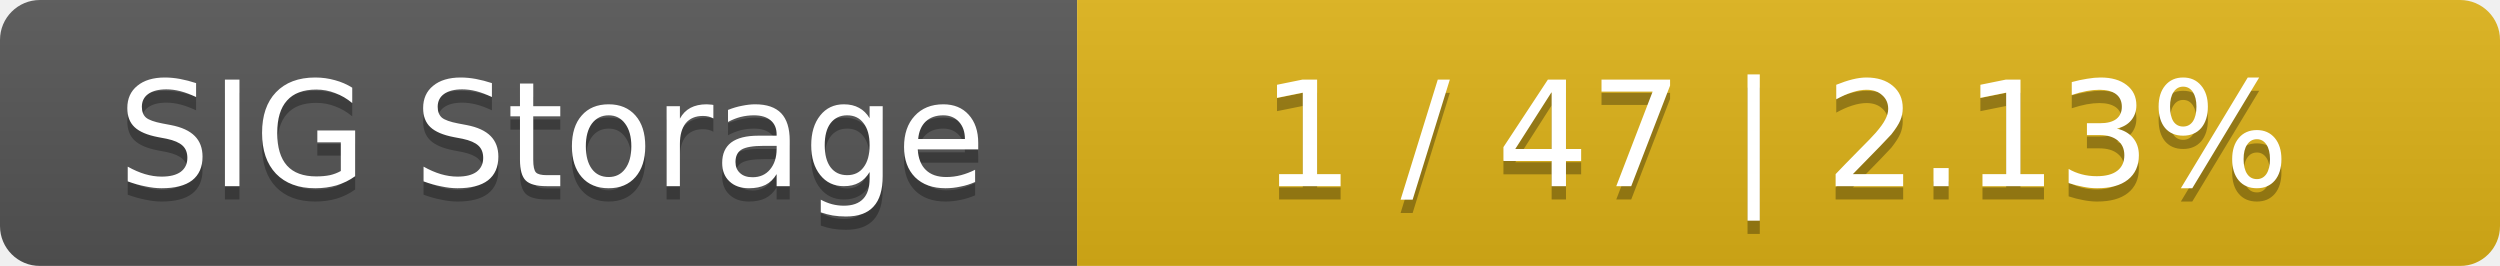
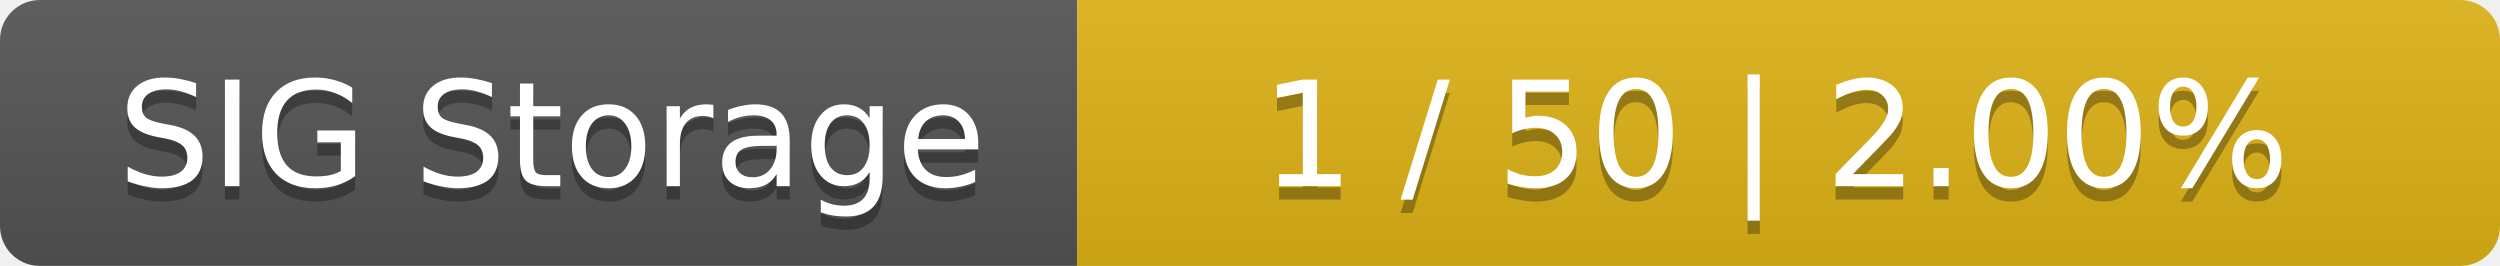
<svg xmlns="http://www.w3.org/2000/svg" width="188" height="20">
  <linearGradient id="smooth" x2="0" y2="100%">
    <stop offset="0" stop-color="#bbb" stop-opacity=".1" />
    <stop offset="1" stop-opacity=".1" />
  </linearGradient>
  <mask id="round">
    <rect width="188" height="20" rx="3" fill="#fff" />
  </mask>
  <g mask="url(#round)">
    <rect width="81" height="20" fill="#555" />
    <rect x="81" width="107" height="20" fill="#dfb317" />
    <rect width="188" height="20" fill="url(#smooth)" />
  </g>
  <g fill="#fff" text-anchor="middle" font-family="DejaVu Sans,Verdana,Geneva,sans-serif" font-size="11">
    <text x="41.5" y="15" fill="#010101" fill-opacity=".3">SIG Storage</text>
    <text x="41.5" y="14">SIG Storage</text>
-     <text x="133.5" y="15" fill="#010101" fill-opacity=".3">1 / 47    |    2.13%</text>
-     <text x="133.5" y="14">1 / 47    |    2.13%</text>
+     <text x="133.5" y="15" fill="#010101" fill-opacity=".3">1 / 50    |    2.00%</text>
+     <text x="133.5" y="14">1 / 50    |    2.00%</text>
  </g>
</svg>
